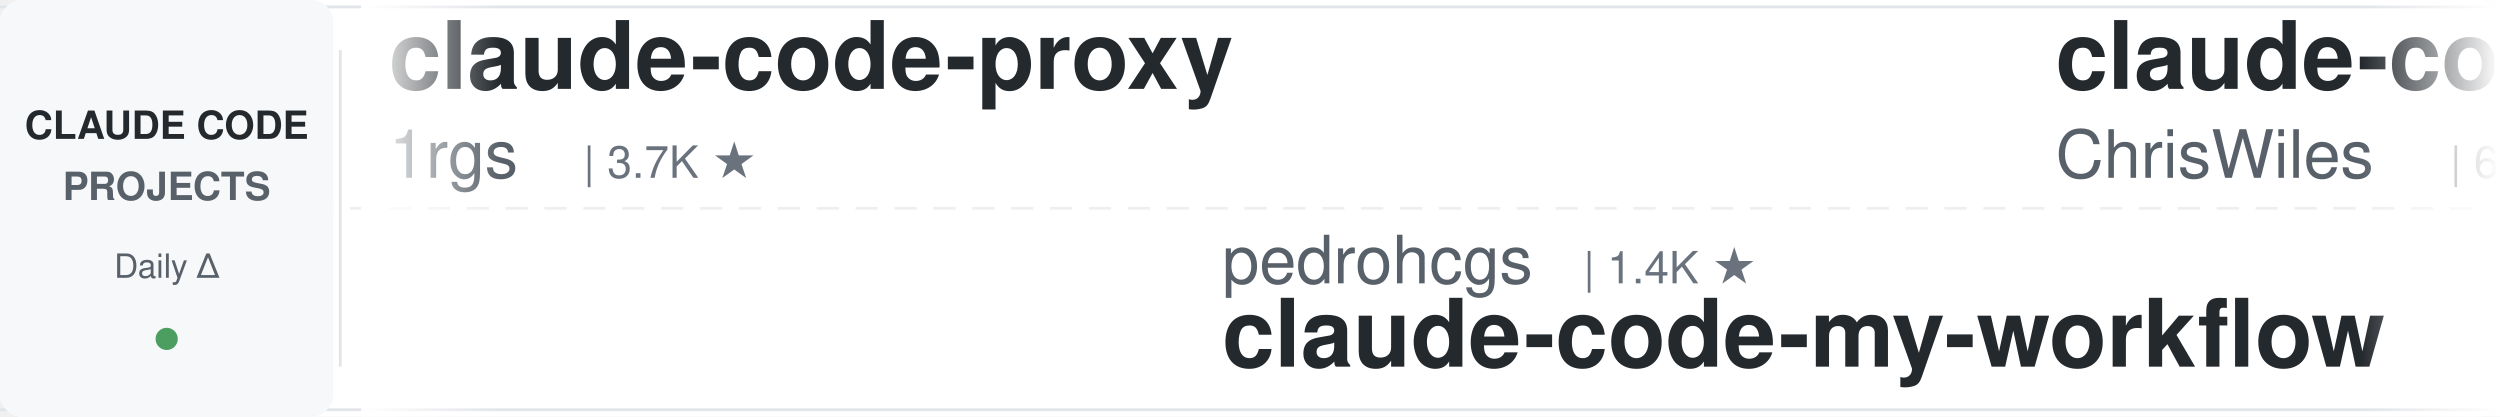
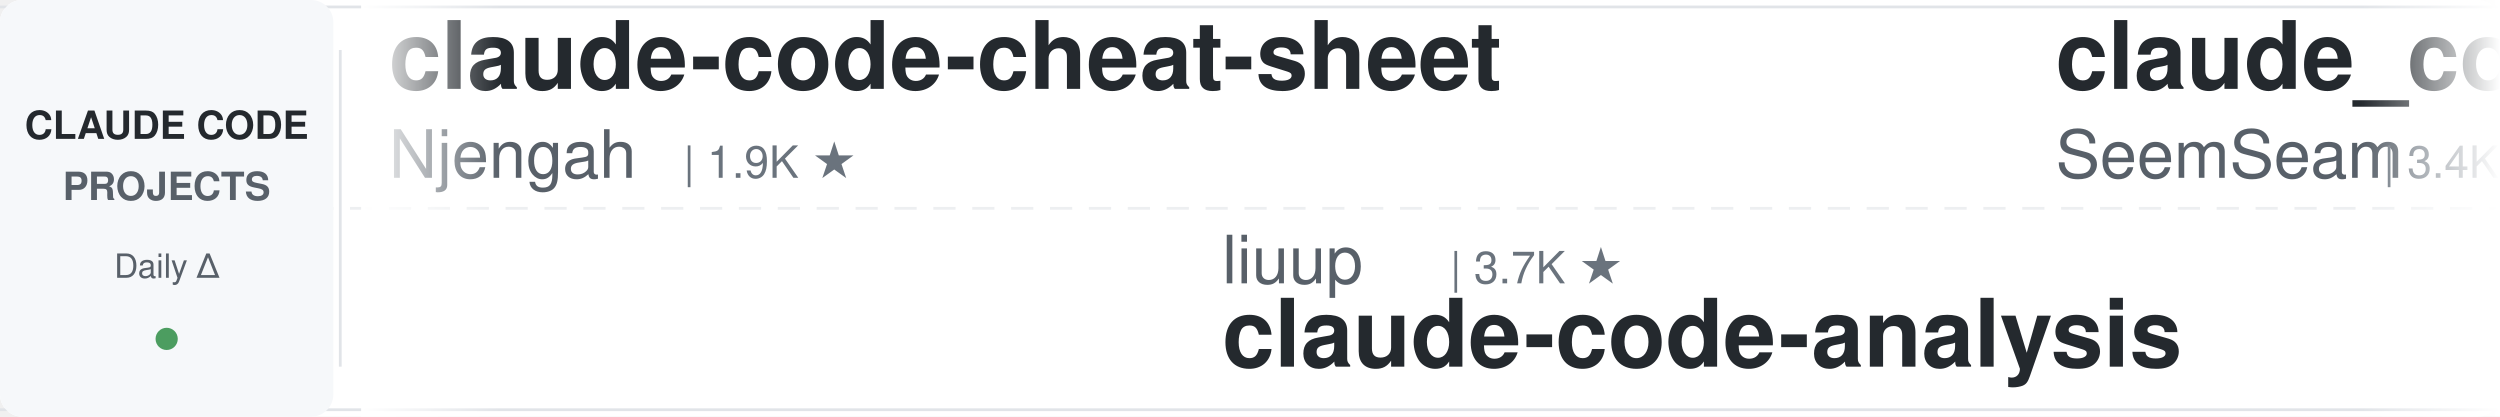
<svg xmlns="http://www.w3.org/2000/svg" width="900" height="150">
  <defs>
    <linearGradient id="leftFade" x1="0%" y1="0%" x2="100%" y2="0%">
      <stop offset="0%" style="stop-color:#ffffff;stop-opacity:1" />
      <stop offset="100%" style="stop-color:#ffffff;stop-opacity:0" />
    </linearGradient>
    <linearGradient id="rightFade" x1="0%" y1="0%" x2="100%" y2="0%">
      <stop offset="0%" style="stop-color:#ffffff;stop-opacity:0" />
      <stop offset="100%" style="stop-color:#ffffff;stop-opacity:1" />
    </linearGradient>
  </defs>
  <rect width="900" height="150" fill="#ffffff" rx="8" />
  <rect x="0" y="2" width="900" height="1" fill="#e1e4e8" />
  <rect x="0" y="147" width="900" height="1" fill="#e1e4e8" />
  <line x1="0" y1="75" x2="900" y2="75" stroke="#e1e4e8" stroke-width="1" stroke-dasharray="8 6" opacity="0.6" />
  <rect x="0" y="0" width="120" height="150" fill="#f6f8fa" rx="8" />
  <text x="60" y="50" font-family="-apple-system, BlinkMacSystemFont, 'Segoe UI', Helvetica, Arial, sans-serif" font-size="14" font-weight="600" fill="#24292e" text-anchor="middle">CLAUDE CODE</text>
  <text x="60" y="72" font-family="-apple-system, BlinkMacSystemFont, 'Segoe UI', Helvetica, Arial, sans-serif" font-size="14" font-weight="600" fill="#586069" text-anchor="middle">PROJECTS</text>
  <text x="60" y="100" font-family="-apple-system, BlinkMacSystemFont, 'Segoe UI', Helvetica, Arial, sans-serif" font-size="12" font-weight="500" fill="#586069" text-anchor="middle">Daily Δ</text>
  <circle cx="60" cy="122" r="4" fill="#22863a" opacity="0.8" />
  <rect x="122" y="18" width="1" height="114" fill="#e1e4e8" />
  <clipPath id="tickerClip">
    <rect x="130" y="0" width="770" height="150" />
  </clipPath>
  <g clip-path="url(#tickerClip)">
    <g id="tickerItems">
      <animateTransform attributeName="transform" attributeType="XML" type="translate" from="0 0" to="-3000 0" dur="54s" repeatCount="indefinite" />
      <g transform="translate(0, 0)">
-         <text x="140" y="32" font-family="-apple-system, BlinkMacSystemFont, 'Segoe UI', Helvetica, Arial, sans-serif" font-size="34" font-weight="600" fill="#24292e">claude-code-proxy</text>
-         <text x="140" y="64" font-family="-apple-system, BlinkMacSystemFont, 'Segoe UI', Helvetica, Arial, sans-serif" font-size="24" font-weight="400" fill="#586069">1rgs</text>
-         <text x="210" y="64" font-family="-apple-system, BlinkMacSystemFont, 'Segoe UI', Helvetica, Arial, sans-serif" font-size="16" font-weight="500" fill="#6a737d">| 3.7K ★</text>
+         <text x="140" y="32" font-family="-apple-system, BlinkMacSystemFont, 'Segoe UI', Helvetica, Arial, sans-serif" font-size="34" font-weight="600" fill="#24292e">claude-code-cheat-sheet</text>
+         <text x="140" y="64" font-family="-apple-system, BlinkMacSystemFont, 'Segoe UI', Helvetica, Arial, sans-serif" font-size="24" font-weight="400" fill="#586069">Njengah</text>
+         <text x="246" y="64" font-family="-apple-system, BlinkMacSystemFont, 'Segoe UI', Helvetica, Arial, sans-serif" font-size="16" font-weight="500" fill="#6a737d">| 1.9K ★</text>
      </g>
      <g transform="translate(300, 0)">
-         <text x="140" y="102" font-family="-apple-system, BlinkMacSystemFont, 'Segoe UI', Helvetica, Arial, sans-serif" font-size="24" font-weight="400" fill="#586069">pedrohcgs</text>
-         <text x="270" y="102" font-family="-apple-system, BlinkMacSystemFont, 'Segoe UI', Helvetica, Arial, sans-serif" font-size="16" font-weight="500" fill="#6a737d">| 1.4K ★</text>
-         <text x="140" y="132" font-family="-apple-system, BlinkMacSystemFont, 'Segoe UI', Helvetica, Arial, sans-serif" font-size="34" font-weight="600" fill="#24292e">claude-code-my-workflow</text>
+         <text x="140" y="102" font-family="-apple-system, BlinkMacSystemFont, 'Segoe UI', Helvetica, Arial, sans-serif" font-size="24" font-weight="400" fill="#586069">liuup</text>
+         <text x="222" y="102" font-family="-apple-system, BlinkMacSystemFont, 'Segoe UI', Helvetica, Arial, sans-serif" font-size="16" font-weight="500" fill="#6a737d">| 3.7K ★</text>
+         <text x="140" y="132" font-family="-apple-system, BlinkMacSystemFont, 'Segoe UI', Helvetica, Arial, sans-serif" font-size="34" font-weight="600" fill="#24292e">claude-code-analysis</text>
      </g>
      <g transform="translate(600, 0)">
-         <text x="140" y="32" font-family="-apple-system, BlinkMacSystemFont, 'Segoe UI', Helvetica, Arial, sans-serif" font-size="34" font-weight="600" fill="#24292e">claude-code-showcase</text>
-         <text x="140" y="64" font-family="-apple-system, BlinkMacSystemFont, 'Segoe UI', Helvetica, Arial, sans-serif" font-size="24" font-weight="400" fill="#586069">ChrisWiles</text>
-         <text x="282" y="64" font-family="-apple-system, BlinkMacSystemFont, 'Segoe UI', Helvetica, Arial, sans-serif" font-size="16" font-weight="500" fill="#6a737d">| 6.0K ★</text>
+         <text x="140" y="32" font-family="-apple-system, BlinkMacSystemFont, 'Segoe UI', Helvetica, Arial, sans-serif" font-size="34" font-weight="600" fill="#24292e">claude_codex_bridge</text>
+         <text x="140" y="64" font-family="-apple-system, BlinkMacSystemFont, 'Segoe UI', Helvetica, Arial, sans-serif" font-size="24" font-weight="400" fill="#586069">SeemSeam</text>
+         <text x="258" y="64" font-family="-apple-system, BlinkMacSystemFont, 'Segoe UI', Helvetica, Arial, sans-serif" font-size="16" font-weight="500" fill="#6a737d">| 3.4K ★</text>
      </g>
      <g transform="translate(900, 0)">
-         <text x="140" y="102" font-family="-apple-system, BlinkMacSystemFont, 'Segoe UI', Helvetica, Arial, sans-serif" font-size="24" font-weight="400" fill="#586069">huangjia2019</text>
-         <text x="306" y="102" font-family="-apple-system, BlinkMacSystemFont, 'Segoe UI', Helvetica, Arial, sans-serif" font-size="16" font-weight="500" fill="#6a737d">| 1.0K ★</text>
-         <text x="140" y="132" font-family="-apple-system, BlinkMacSystemFont, 'Segoe UI', Helvetica, Arial, sans-serif" font-size="34" font-weight="600" fill="#24292e">claude-code-engineering</text>
+         <text x="140" y="102" font-family="-apple-system, BlinkMacSystemFont, 'Segoe UI', Helvetica, Arial, sans-serif" font-size="24" font-weight="400" fill="#586069">AICoderTudou</text>
+         <text x="306" y="102" font-family="-apple-system, BlinkMacSystemFont, 'Segoe UI', Helvetica, Arial, sans-serif" font-size="16" font-weight="500" fill="#6a737d">| 497 ★</text>
+         <text x="140" y="132" font-family="-apple-system, BlinkMacSystemFont, 'Segoe UI', Helvetica, Arial, sans-serif" font-size="34" font-weight="600" fill="#24292e">claude-code-tudou</text>
      </g>
      <g transform="translate(1200, 0)">
-         <text x="140" y="32" font-family="-apple-system, BlinkMacSystemFont, 'Segoe UI', Helvetica, Arial, sans-serif" font-size="34" font-weight="600" fill="#24292e">learn-claude-code</text>
-         <text x="140" y="64" font-family="-apple-system, BlinkMacSystemFont, 'Segoe UI', Helvetica, Arial, sans-serif" font-size="24" font-weight="400" fill="#586069">shareAI-lab</text>
-         <text x="294" y="64" font-family="-apple-system, BlinkMacSystemFont, 'Segoe UI', Helvetica, Arial, sans-serif" font-size="16" font-weight="500" fill="#6a737d">| 73.2K ★</text>
+         <text x="140" y="32" font-family="-apple-system, BlinkMacSystemFont, 'Segoe UI', Helvetica, Arial, sans-serif" font-size="34" font-weight="600" fill="#24292e">claude-code-proxy</text>
+         <text x="140" y="64" font-family="-apple-system, BlinkMacSystemFont, 'Segoe UI', Helvetica, Arial, sans-serif" font-size="24" font-weight="400" fill="#586069">fuergaosi233</text>
+         <text x="306" y="64" font-family="-apple-system, BlinkMacSystemFont, 'Segoe UI', Helvetica, Arial, sans-serif" font-size="16" font-weight="500" fill="#6a737d">| 2.8K ★</text>
      </g>
      <g transform="translate(1500, 0)">
-         <text x="140" y="102" font-family="-apple-system, BlinkMacSystemFont, 'Segoe UI', Helvetica, Arial, sans-serif" font-size="24" font-weight="400" fill="#586069">fuergaosi233</text>
-         <text x="306" y="102" font-family="-apple-system, BlinkMacSystemFont, 'Segoe UI', Helvetica, Arial, sans-serif" font-size="16" font-weight="500" fill="#6a737d">| 2.8K ★</text>
-         <text x="140" y="132" font-family="-apple-system, BlinkMacSystemFont, 'Segoe UI', Helvetica, Arial, sans-serif" font-size="34" font-weight="600" fill="#24292e">claude-code-proxy</text>
+         <text x="140" y="102" font-family="-apple-system, BlinkMacSystemFont, 'Segoe UI', Helvetica, Arial, sans-serif" font-size="24" font-weight="400" fill="#586069">hangsman</text>
+         <text x="258" y="102" font-family="-apple-system, BlinkMacSystemFont, 'Segoe UI', Helvetica, Arial, sans-serif" font-size="16" font-weight="500" fill="#6a737d">| 790 ★</text>
+         <text x="140" y="132" font-family="-apple-system, BlinkMacSystemFont, 'Segoe UI', Helvetica, Arial, sans-serif" font-size="34" font-weight="600" fill="#24292e">claude-code-source</text>
      </g>
      <g transform="translate(1800, 0)">
-         <text x="140" y="32" font-family="-apple-system, BlinkMacSystemFont, 'Segoe UI', Helvetica, Arial, sans-serif" font-size="34" font-weight="600" fill="#24292e">ECC</text>
-         <text x="140" y="64" font-family="-apple-system, BlinkMacSystemFont, 'Segoe UI', Helvetica, Arial, sans-serif" font-size="24" font-weight="400" fill="#586069">affaan-m</text>
-         <text x="258" y="64" font-family="-apple-system, BlinkMacSystemFont, 'Segoe UI', Helvetica, Arial, sans-serif" font-size="16" font-weight="500" fill="#6a737d">| 237.5K ★</text>
+         <text x="140" y="32" font-family="-apple-system, BlinkMacSystemFont, 'Segoe UI', Helvetica, Arial, sans-serif" font-size="34" font-weight="600" fill="#24292e">claude-code-settings</text>
+         <text x="140" y="64" font-family="-apple-system, BlinkMacSystemFont, 'Segoe UI', Helvetica, Arial, sans-serif" font-size="24" font-weight="400" fill="#586069">feiskyer</text>
+         <text x="258" y="64" font-family="-apple-system, BlinkMacSystemFont, 'Segoe UI', Helvetica, Arial, sans-serif" font-size="16" font-weight="500" fill="#6a737d">| 1.6K ★</text>
      </g>
      <g transform="translate(2100, 0)">
-         <text x="140" y="102" font-family="-apple-system, BlinkMacSystemFont, 'Segoe UI', Helvetica, Arial, sans-serif" font-size="24" font-weight="400" fill="#586069">musistudio</text>
-         <text x="282" y="102" font-family="-apple-system, BlinkMacSystemFont, 'Segoe UI', Helvetica, Arial, sans-serif" font-size="16" font-weight="500" fill="#6a737d">| 36.4K ★</text>
-         <text x="140" y="132" font-family="-apple-system, BlinkMacSystemFont, 'Segoe UI', Helvetica, Arial, sans-serif" font-size="34" font-weight="600" fill="#24292e">claude-code-router</text>
+         <text x="140" y="102" font-family="-apple-system, BlinkMacSystemFont, 'Segoe UI', Helvetica, Arial, sans-serif" font-size="24" font-weight="400" fill="#586069">anthropics</text>
+         <text x="282" y="102" font-family="-apple-system, BlinkMacSystemFont, 'Segoe UI', Helvetica, Arial, sans-serif" font-size="16" font-weight="500" fill="#6a737d">| 935 ★</text>
+         <text x="140" y="132" font-family="-apple-system, BlinkMacSystemFont, 'Segoe UI', Helvetica, Arial, sans-serif" font-size="34" font-weight="600" fill="#24292e">claude-code-base-action</text>
      </g>
      <g transform="translate(2400, 0)">
-         <text x="140" y="32" font-family="-apple-system, BlinkMacSystemFont, 'Segoe UI', Helvetica, Arial, sans-serif" font-size="34" font-weight="600" fill="#24292e">claude-code-source</text>
-         <text x="140" y="64" font-family="-apple-system, BlinkMacSystemFont, 'Segoe UI', Helvetica, Arial, sans-serif" font-size="24" font-weight="400" fill="#586069">AprilNEA</text>
-         <text x="258" y="64" font-family="-apple-system, BlinkMacSystemFont, 'Segoe UI', Helvetica, Arial, sans-serif" font-size="16" font-weight="500" fill="#6a737d">| 394 ★</text>
+         <text x="140" y="32" font-family="-apple-system, BlinkMacSystemFont, 'Segoe UI', Helvetica, Arial, sans-serif" font-size="34" font-weight="600" fill="#24292e">awesome-claude-code-suba...</text>
+         <text x="140" y="64" font-family="-apple-system, BlinkMacSystemFont, 'Segoe UI', Helvetica, Arial, sans-serif" font-size="24" font-weight="400" fill="#586069">VoltAgent</text>
+         <text x="270" y="64" font-family="-apple-system, BlinkMacSystemFont, 'Segoe UI', Helvetica, Arial, sans-serif" font-size="16" font-weight="500" fill="#6a737d">| 24.0K ★</text>
      </g>
      <g transform="translate(2700, 0)">
-         <text x="140" y="102" font-family="-apple-system, BlinkMacSystemFont, 'Segoe UI', Helvetica, Arial, sans-serif" font-size="24" font-weight="400" fill="#586069">Chachamaru127</text>
-         <text x="318" y="102" font-family="-apple-system, BlinkMacSystemFont, 'Segoe UI', Helvetica, Arial, sans-serif" font-size="16" font-weight="500" fill="#6a737d">| 3.0K ★</text>
-         <text x="140" y="132" font-family="-apple-system, BlinkMacSystemFont, 'Segoe UI', Helvetica, Arial, sans-serif" font-size="34" font-weight="600" fill="#24292e">claude-code-harness</text>
+         <text x="140" y="102" font-family="-apple-system, BlinkMacSystemFont, 'Segoe UI', Helvetica, Arial, sans-serif" font-size="24" font-weight="400" fill="#586069">digitalsamba</text>
+         <text x="306" y="102" font-family="-apple-system, BlinkMacSystemFont, 'Segoe UI', Helvetica, Arial, sans-serif" font-size="16" font-weight="500" fill="#6a737d">| 1.9K ★</text>
+         <text x="140" y="132" font-family="-apple-system, BlinkMacSystemFont, 'Segoe UI', Helvetica, Arial, sans-serif" font-size="34" font-weight="600" fill="#24292e">claude-code-video-toolki...</text>
      </g>
      <g transform="translate(3000, 0)">
-         <text x="140" y="32" font-family="-apple-system, BlinkMacSystemFont, 'Segoe UI', Helvetica, Arial, sans-serif" font-size="34" font-weight="600" fill="#24292e">claude-code-proxy</text>
-         <text x="140" y="64" font-family="-apple-system, BlinkMacSystemFont, 'Segoe UI', Helvetica, Arial, sans-serif" font-size="24" font-weight="400" fill="#586069">1rgs</text>
-         <text x="210" y="64" font-family="-apple-system, BlinkMacSystemFont, 'Segoe UI', Helvetica, Arial, sans-serif" font-size="16" font-weight="500" fill="#6a737d">| 3.7K ★</text>
+         <text x="140" y="32" font-family="-apple-system, BlinkMacSystemFont, 'Segoe UI', Helvetica, Arial, sans-serif" font-size="34" font-weight="600" fill="#24292e">claude-code-cheat-sheet</text>
+         <text x="140" y="64" font-family="-apple-system, BlinkMacSystemFont, 'Segoe UI', Helvetica, Arial, sans-serif" font-size="24" font-weight="400" fill="#586069">Njengah</text>
+         <text x="246" y="64" font-family="-apple-system, BlinkMacSystemFont, 'Segoe UI', Helvetica, Arial, sans-serif" font-size="16" font-weight="500" fill="#6a737d">| 1.9K ★</text>
      </g>
      <g transform="translate(3300, 0)">
-         <text x="140" y="102" font-family="-apple-system, BlinkMacSystemFont, 'Segoe UI', Helvetica, Arial, sans-serif" font-size="24" font-weight="400" fill="#586069">pedrohcgs</text>
-         <text x="270" y="102" font-family="-apple-system, BlinkMacSystemFont, 'Segoe UI', Helvetica, Arial, sans-serif" font-size="16" font-weight="500" fill="#6a737d">| 1.4K ★</text>
-         <text x="140" y="132" font-family="-apple-system, BlinkMacSystemFont, 'Segoe UI', Helvetica, Arial, sans-serif" font-size="34" font-weight="600" fill="#24292e">claude-code-my-workflow</text>
+         <text x="140" y="102" font-family="-apple-system, BlinkMacSystemFont, 'Segoe UI', Helvetica, Arial, sans-serif" font-size="24" font-weight="400" fill="#586069">liuup</text>
+         <text x="222" y="102" font-family="-apple-system, BlinkMacSystemFont, 'Segoe UI', Helvetica, Arial, sans-serif" font-size="16" font-weight="500" fill="#6a737d">| 3.7K ★</text>
+         <text x="140" y="132" font-family="-apple-system, BlinkMacSystemFont, 'Segoe UI', Helvetica, Arial, sans-serif" font-size="34" font-weight="600" fill="#24292e">claude-code-analysis</text>
      </g>
      <g transform="translate(3600, 0)">
-         <text x="140" y="32" font-family="-apple-system, BlinkMacSystemFont, 'Segoe UI', Helvetica, Arial, sans-serif" font-size="34" font-weight="600" fill="#24292e">claude-code-showcase</text>
-         <text x="140" y="64" font-family="-apple-system, BlinkMacSystemFont, 'Segoe UI', Helvetica, Arial, sans-serif" font-size="24" font-weight="400" fill="#586069">ChrisWiles</text>
-         <text x="282" y="64" font-family="-apple-system, BlinkMacSystemFont, 'Segoe UI', Helvetica, Arial, sans-serif" font-size="16" font-weight="500" fill="#6a737d">| 6.0K ★</text>
+         <text x="140" y="32" font-family="-apple-system, BlinkMacSystemFont, 'Segoe UI', Helvetica, Arial, sans-serif" font-size="34" font-weight="600" fill="#24292e">claude_codex_bridge</text>
+         <text x="140" y="64" font-family="-apple-system, BlinkMacSystemFont, 'Segoe UI', Helvetica, Arial, sans-serif" font-size="24" font-weight="400" fill="#586069">SeemSeam</text>
+         <text x="258" y="64" font-family="-apple-system, BlinkMacSystemFont, 'Segoe UI', Helvetica, Arial, sans-serif" font-size="16" font-weight="500" fill="#6a737d">| 3.4K ★</text>
      </g>
      <g transform="translate(3900, 0)">
-         <text x="140" y="102" font-family="-apple-system, BlinkMacSystemFont, 'Segoe UI', Helvetica, Arial, sans-serif" font-size="24" font-weight="400" fill="#586069">huangjia2019</text>
-         <text x="306" y="102" font-family="-apple-system, BlinkMacSystemFont, 'Segoe UI', Helvetica, Arial, sans-serif" font-size="16" font-weight="500" fill="#6a737d">| 1.0K ★</text>
-         <text x="140" y="132" font-family="-apple-system, BlinkMacSystemFont, 'Segoe UI', Helvetica, Arial, sans-serif" font-size="34" font-weight="600" fill="#24292e">claude-code-engineering</text>
+         <text x="140" y="102" font-family="-apple-system, BlinkMacSystemFont, 'Segoe UI', Helvetica, Arial, sans-serif" font-size="24" font-weight="400" fill="#586069">AICoderTudou</text>
+         <text x="306" y="102" font-family="-apple-system, BlinkMacSystemFont, 'Segoe UI', Helvetica, Arial, sans-serif" font-size="16" font-weight="500" fill="#6a737d">| 497 ★</text>
+         <text x="140" y="132" font-family="-apple-system, BlinkMacSystemFont, 'Segoe UI', Helvetica, Arial, sans-serif" font-size="34" font-weight="600" fill="#24292e">claude-code-tudou</text>
      </g>
    </g>
  </g>
  <rect x="130" y="0" width="50" height="150" fill="url(#leftFade)" />
  <rect x="850" y="0" width="50" height="150" fill="url(#rightFade)" />
</svg>
